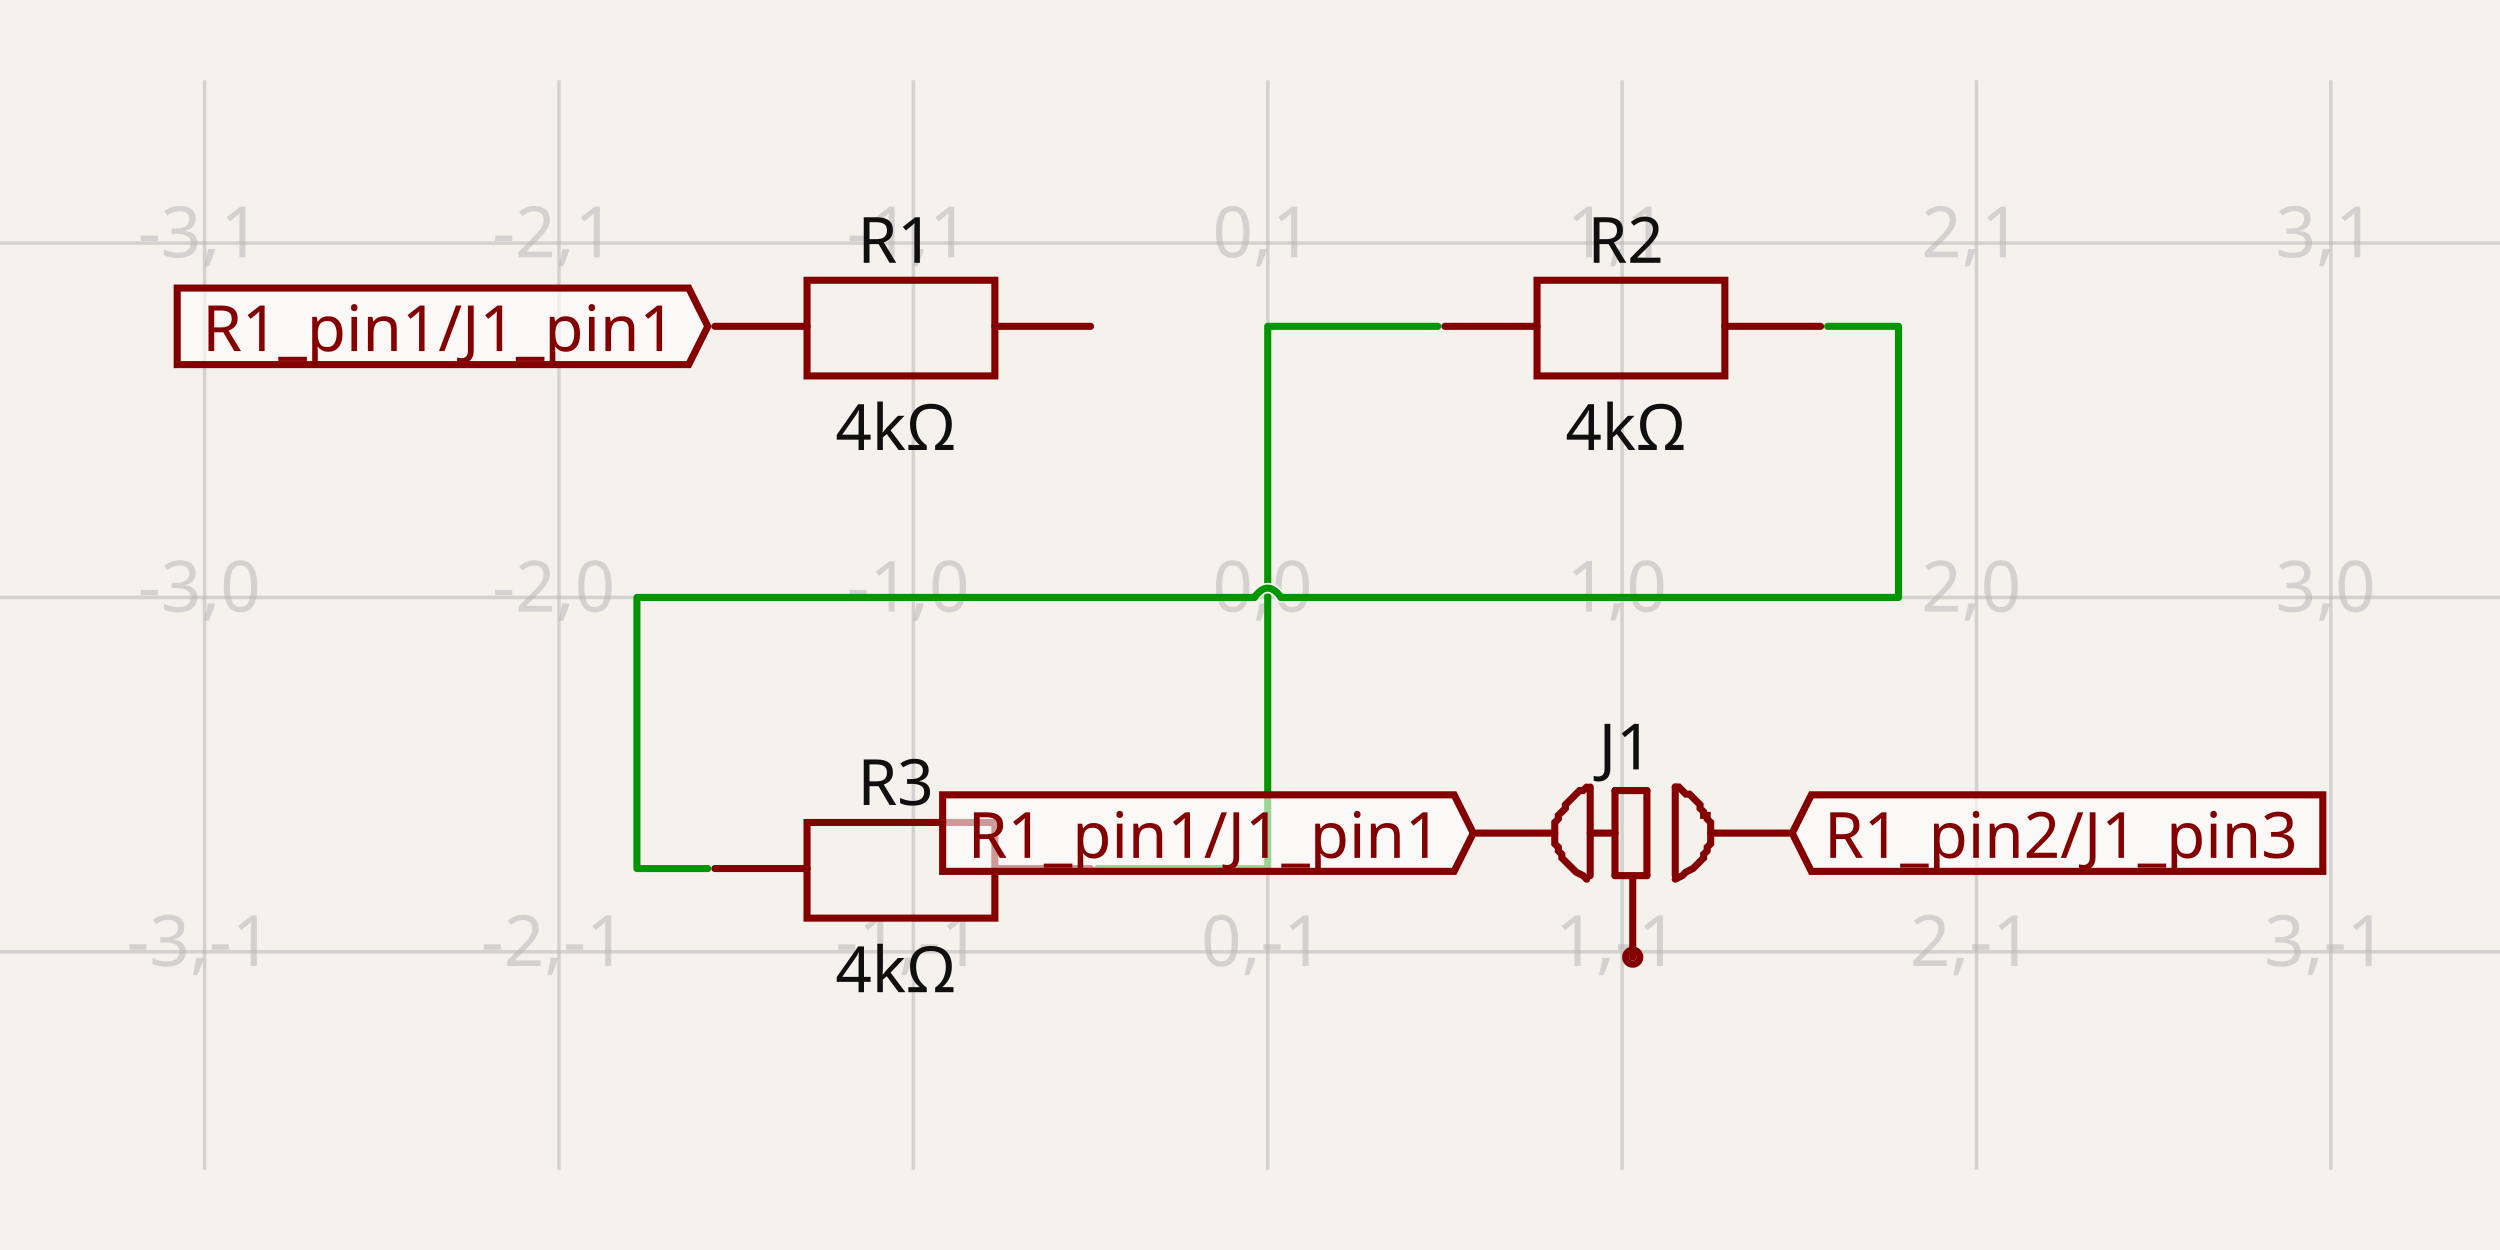
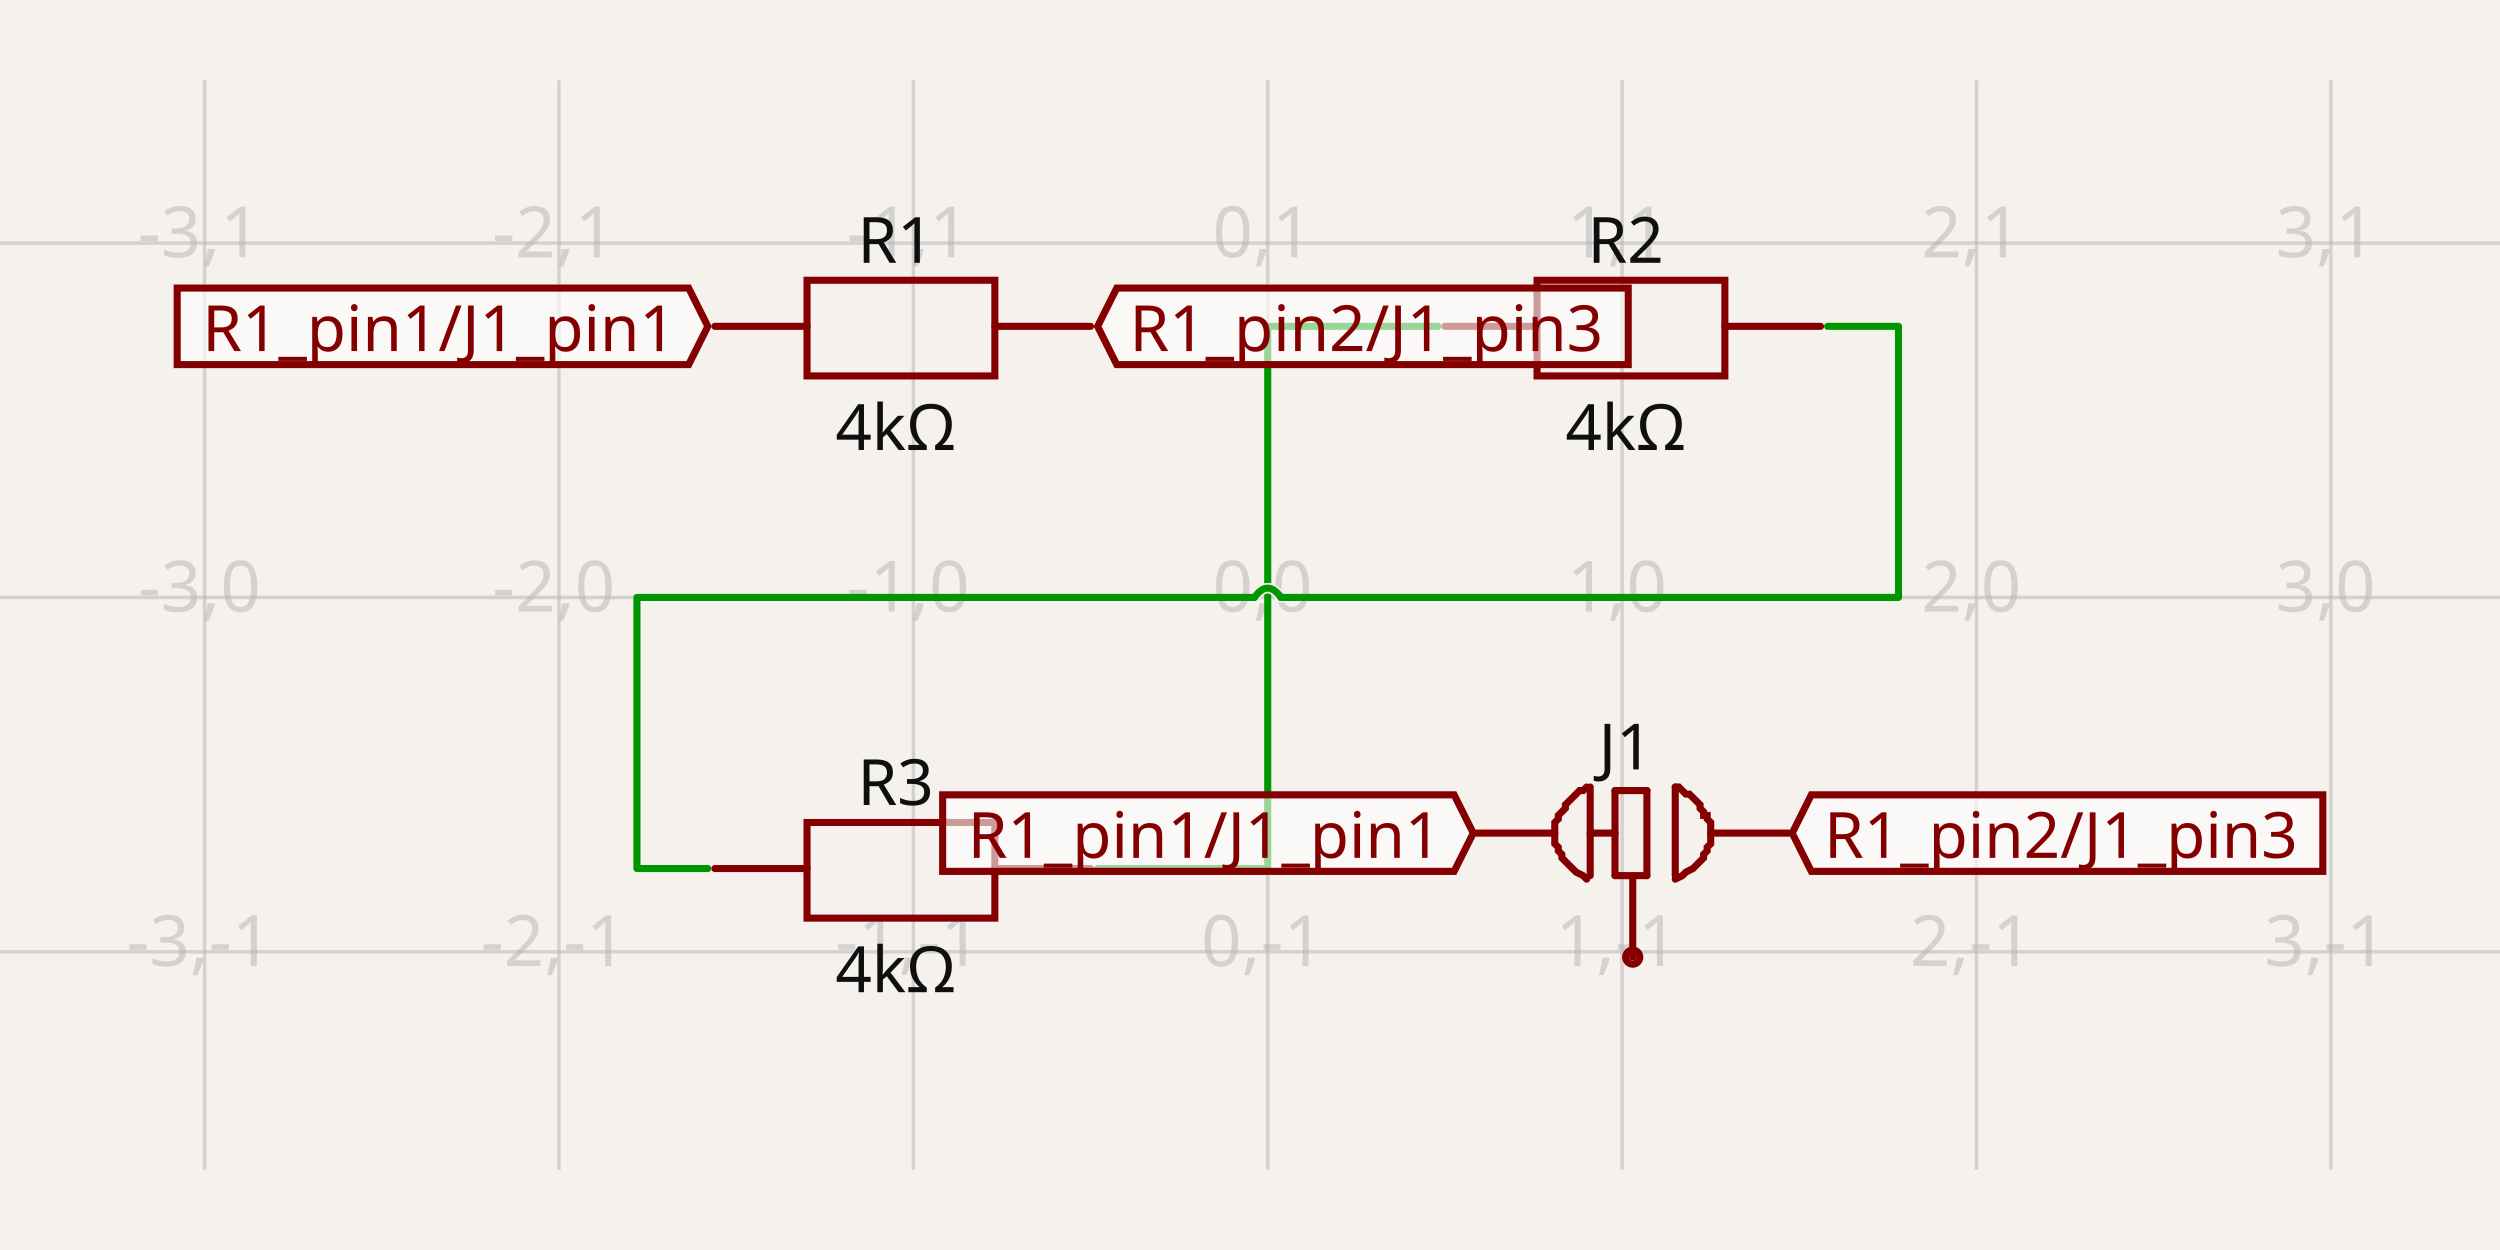
<svg xmlns="http://www.w3.org/2000/svg" width="1200" height="600" style="background-color: rgb(245, 241, 237)" data-real-to-screen-transform="matrix(170.1001701002,0,0,-170.1001701002,608.505008505,286.7709142884)" data-software-used-string="@tscircuit/core@0.0.675">
  <style>
              .boundary { fill: rgb(245, 241, 237); }
              .schematic-boundary { fill: none; stroke: #fff; }
              .component { fill: none; stroke: rgb(132, 0, 0); }
              .chip { fill: rgb(255, 255, 194); stroke: rgb(132, 0, 0); }
              .component-pin { fill: none; stroke: rgb(132, 0, 0); }
              .trace:hover {
                filter: invert(1);
              }
              .trace:hover .trace-crossing-outline {
                opacity: 0;
              }
              .trace:hover .trace-junction {
                filter: invert(1);
              }
              .text { font-family: sans-serif; fill: rgb(0, 150, 0); }
              .pin-number { fill: rgb(169, 0, 0); }
              .port-label { fill: rgb(0, 100, 100); }
              .component-name { fill: rgb(0, 100, 100); }
            </style>
  <rect class="boundary" x="0" y="0" width="1200" height="600" />
  <g class="grid">
    <line x1="-71.896" y1="561.483" x2="-71.896" y2="38.517" stroke="rgb(181, 181, 181)" stroke-width="1.701" stroke-opacity="0.5" />
    <line x1="98.204" y1="561.483" x2="98.204" y2="38.517" stroke="rgb(181, 181, 181)" stroke-width="1.701" stroke-opacity="0.5" />
    <line x1="268.305" y1="561.483" x2="268.305" y2="38.517" stroke="rgb(181, 181, 181)" stroke-width="1.701" stroke-opacity="0.5" />
    <line x1="438.405" y1="561.483" x2="438.405" y2="38.517" stroke="rgb(181, 181, 181)" stroke-width="1.701" stroke-opacity="0.5" />
    <line x1="608.505" y1="561.483" x2="608.505" y2="38.517" stroke="rgb(181, 181, 181)" stroke-width="1.701" stroke-opacity="0.5" />
    <line x1="778.605" y1="561.483" x2="778.605" y2="38.517" stroke="rgb(181, 181, 181)" stroke-width="1.701" stroke-opacity="0.5" />
    <line x1="948.705" y1="561.483" x2="948.705" y2="38.517" stroke="rgb(181, 181, 181)" stroke-width="1.701" stroke-opacity="0.5" />
    <line x1="1118.806" y1="561.483" x2="1118.806" y2="38.517" stroke="rgb(181, 181, 181)" stroke-width="1.701" stroke-opacity="0.5" />
    <line x1="1288.906" y1="561.483" x2="1288.906" y2="38.517" stroke="rgb(181, 181, 181)" stroke-width="1.701" stroke-opacity="0.5" />
    <line x1="-1.1550582712516189e-10" y1="626.971" x2="1200" y2="626.971" stroke="rgb(181, 181, 181)" stroke-width="1.701" stroke-opacity="0.5" />
    <line x1="-1.1550582712516189e-10" y1="456.871" x2="1200" y2="456.871" stroke="rgb(181, 181, 181)" stroke-width="1.701" stroke-opacity="0.5" />
    <line x1="-1.1550582712516189e-10" y1="286.771" x2="1200" y2="286.771" stroke="rgb(181, 181, 181)" stroke-width="1.701" stroke-opacity="0.5" />
    <line x1="-1.1550582712516189e-10" y1="116.671" x2="1200" y2="116.671" stroke="rgb(181, 181, 181)" stroke-width="1.701" stroke-opacity="0.5" />
    <line x1="-1.1550582712516189e-10" y1="-53.429" x2="1200" y2="-53.429" stroke="rgb(181, 181, 181)" stroke-width="1.701" stroke-opacity="0.5" />
    <text x="-74.396" y="621.971" fill="rgb(181, 181, 181)" font-size="34.02" fill-opacity="0.5" text-anchor="middle" dominant-baseline="middle" font-family="sans-serif">-4,-2</text>
    <text x="-74.396" y="451.871" fill="rgb(181, 181, 181)" font-size="34.02" fill-opacity="0.5" text-anchor="middle" dominant-baseline="middle" font-family="sans-serif">-4,-1</text>
    <text x="-74.396" y="281.771" fill="rgb(181, 181, 181)" font-size="34.02" fill-opacity="0.5" text-anchor="middle" dominant-baseline="middle" font-family="sans-serif">-4,0</text>
    <text x="-74.396" y="111.671" fill="rgb(181, 181, 181)" font-size="34.02" fill-opacity="0.5" text-anchor="middle" dominant-baseline="middle" font-family="sans-serif">-4,1</text>
    <text x="-74.396" y="-58.429" fill="rgb(181, 181, 181)" font-size="34.02" fill-opacity="0.5" text-anchor="middle" dominant-baseline="middle" font-family="sans-serif">-4,2</text>
    <text x="95.704" y="621.971" fill="rgb(181, 181, 181)" font-size="34.02" fill-opacity="0.5" text-anchor="middle" dominant-baseline="middle" font-family="sans-serif">-3,-2</text>
    <text x="95.704" y="451.871" fill="rgb(181, 181, 181)" font-size="34.02" fill-opacity="0.5" text-anchor="middle" dominant-baseline="middle" font-family="sans-serif">-3,-1</text>
    <text x="95.704" y="281.771" fill="rgb(181, 181, 181)" font-size="34.02" fill-opacity="0.5" text-anchor="middle" dominant-baseline="middle" font-family="sans-serif">-3,0</text>
    <text x="95.704" y="111.671" fill="rgb(181, 181, 181)" font-size="34.02" fill-opacity="0.5" text-anchor="middle" dominant-baseline="middle" font-family="sans-serif">-3,1</text>
    <text x="95.704" y="-58.429" fill="rgb(181, 181, 181)" font-size="34.02" fill-opacity="0.5" text-anchor="middle" dominant-baseline="middle" font-family="sans-serif">-3,2</text>
    <text x="265.805" y="621.971" fill="rgb(181, 181, 181)" font-size="34.02" fill-opacity="0.5" text-anchor="middle" dominant-baseline="middle" font-family="sans-serif">-2,-2</text>
    <text x="265.805" y="451.871" fill="rgb(181, 181, 181)" font-size="34.02" fill-opacity="0.5" text-anchor="middle" dominant-baseline="middle" font-family="sans-serif">-2,-1</text>
    <text x="265.805" y="281.771" fill="rgb(181, 181, 181)" font-size="34.02" fill-opacity="0.5" text-anchor="middle" dominant-baseline="middle" font-family="sans-serif">-2,0</text>
    <text x="265.805" y="111.671" fill="rgb(181, 181, 181)" font-size="34.02" fill-opacity="0.5" text-anchor="middle" dominant-baseline="middle" font-family="sans-serif">-2,1</text>
    <text x="265.805" y="-58.429" fill="rgb(181, 181, 181)" font-size="34.02" fill-opacity="0.5" text-anchor="middle" dominant-baseline="middle" font-family="sans-serif">-2,2</text>
    <text x="435.905" y="621.971" fill="rgb(181, 181, 181)" font-size="34.02" fill-opacity="0.5" text-anchor="middle" dominant-baseline="middle" font-family="sans-serif">-1,-2</text>
    <text x="435.905" y="451.871" fill="rgb(181, 181, 181)" font-size="34.02" fill-opacity="0.5" text-anchor="middle" dominant-baseline="middle" font-family="sans-serif">-1,-1</text>
    <text x="435.905" y="281.771" fill="rgb(181, 181, 181)" font-size="34.02" fill-opacity="0.5" text-anchor="middle" dominant-baseline="middle" font-family="sans-serif">-1,0</text>
    <text x="435.905" y="111.671" fill="rgb(181, 181, 181)" font-size="34.02" fill-opacity="0.5" text-anchor="middle" dominant-baseline="middle" font-family="sans-serif">-1,1</text>
    <text x="435.905" y="-58.429" fill="rgb(181, 181, 181)" font-size="34.02" fill-opacity="0.5" text-anchor="middle" dominant-baseline="middle" font-family="sans-serif">-1,2</text>
    <text x="606.005" y="621.971" fill="rgb(181, 181, 181)" font-size="34.02" fill-opacity="0.5" text-anchor="middle" dominant-baseline="middle" font-family="sans-serif">0,-2</text>
    <text x="606.005" y="451.871" fill="rgb(181, 181, 181)" font-size="34.02" fill-opacity="0.5" text-anchor="middle" dominant-baseline="middle" font-family="sans-serif">0,-1</text>
    <text x="606.005" y="281.771" fill="rgb(181, 181, 181)" font-size="34.02" fill-opacity="0.5" text-anchor="middle" dominant-baseline="middle" font-family="sans-serif">0,0</text>
    <text x="606.005" y="111.671" fill="rgb(181, 181, 181)" font-size="34.02" fill-opacity="0.5" text-anchor="middle" dominant-baseline="middle" font-family="sans-serif">0,1</text>
    <text x="606.005" y="-58.429" fill="rgb(181, 181, 181)" font-size="34.02" fill-opacity="0.5" text-anchor="middle" dominant-baseline="middle" font-family="sans-serif">0,2</text>
    <text x="776.105" y="621.971" fill="rgb(181, 181, 181)" font-size="34.02" fill-opacity="0.5" text-anchor="middle" dominant-baseline="middle" font-family="sans-serif">1,-2</text>
    <text x="776.105" y="451.871" fill="rgb(181, 181, 181)" font-size="34.02" fill-opacity="0.5" text-anchor="middle" dominant-baseline="middle" font-family="sans-serif">1,-1</text>
    <text x="776.105" y="281.771" fill="rgb(181, 181, 181)" font-size="34.02" fill-opacity="0.5" text-anchor="middle" dominant-baseline="middle" font-family="sans-serif">1,0</text>
    <text x="776.105" y="111.671" fill="rgb(181, 181, 181)" font-size="34.02" fill-opacity="0.5" text-anchor="middle" dominant-baseline="middle" font-family="sans-serif">1,1</text>
    <text x="776.105" y="-58.429" fill="rgb(181, 181, 181)" font-size="34.02" fill-opacity="0.5" text-anchor="middle" dominant-baseline="middle" font-family="sans-serif">1,2</text>
    <text x="946.205" y="621.971" fill="rgb(181, 181, 181)" font-size="34.02" fill-opacity="0.5" text-anchor="middle" dominant-baseline="middle" font-family="sans-serif">2,-2</text>
    <text x="946.205" y="451.871" fill="rgb(181, 181, 181)" font-size="34.02" fill-opacity="0.5" text-anchor="middle" dominant-baseline="middle" font-family="sans-serif">2,-1</text>
    <text x="946.205" y="281.771" fill="rgb(181, 181, 181)" font-size="34.02" fill-opacity="0.5" text-anchor="middle" dominant-baseline="middle" font-family="sans-serif">2,0</text>
    <text x="946.205" y="111.671" fill="rgb(181, 181, 181)" font-size="34.02" fill-opacity="0.5" text-anchor="middle" dominant-baseline="middle" font-family="sans-serif">2,1</text>
    <text x="946.205" y="-58.429" fill="rgb(181, 181, 181)" font-size="34.02" fill-opacity="0.5" text-anchor="middle" dominant-baseline="middle" font-family="sans-serif">2,2</text>
    <text x="1116.306" y="621.971" fill="rgb(181, 181, 181)" font-size="34.02" fill-opacity="0.5" text-anchor="middle" dominant-baseline="middle" font-family="sans-serif">3,-2</text>
    <text x="1116.306" y="451.871" fill="rgb(181, 181, 181)" font-size="34.02" fill-opacity="0.5" text-anchor="middle" dominant-baseline="middle" font-family="sans-serif">3,-1</text>
    <text x="1116.306" y="281.771" fill="rgb(181, 181, 181)" font-size="34.02" fill-opacity="0.5" text-anchor="middle" dominant-baseline="middle" font-family="sans-serif">3,0</text>
    <text x="1116.306" y="111.671" fill="rgb(181, 181, 181)" font-size="34.02" fill-opacity="0.5" text-anchor="middle" dominant-baseline="middle" font-family="sans-serif">3,1</text>
    <text x="1116.306" y="-58.429" fill="rgb(181, 181, 181)" font-size="34.02" fill-opacity="0.5" text-anchor="middle" dominant-baseline="middle" font-family="sans-serif">3,2</text>
    <text x="1286.406" y="621.971" fill="rgb(181, 181, 181)" font-size="34.02" fill-opacity="0.5" text-anchor="middle" dominant-baseline="middle" font-family="sans-serif">4,-2</text>
    <text x="1286.406" y="451.871" fill="rgb(181, 181, 181)" font-size="34.02" fill-opacity="0.5" text-anchor="middle" dominant-baseline="middle" font-family="sans-serif">4,-1</text>
    <text x="1286.406" y="281.771" fill="rgb(181, 181, 181)" font-size="34.02" fill-opacity="0.5" text-anchor="middle" dominant-baseline="middle" font-family="sans-serif">4,0</text>
    <text x="1286.406" y="111.671" fill="rgb(181, 181, 181)" font-size="34.02" fill-opacity="0.5" text-anchor="middle" dominant-baseline="middle" font-family="sans-serif">4,1</text>
    <text x="1286.406" y="-58.429" fill="rgb(181, 181, 181)" font-size="34.02" fill-opacity="0.5" text-anchor="middle" dominant-baseline="middle" font-family="sans-serif">4,2</text>
  </g>
  <g data-circuit-json-type="schematic_component" data-schematic-component-id="schematic_component_0">
    <rect class="component-overlay" x="343.149" y="134.531" width="180.306" height="45.927" fill="transparent" />
    <path d="M 343.149 156.644 L 387.375 156.644" stroke="rgb(132, 0, 0)" fill="none" stroke-width="3.402px" stroke-linecap="round" />
    <path d="M 477.528 156.644 L 523.455 156.644" stroke="rgb(132, 0, 0)" fill="none" stroke-width="3.402px" stroke-linecap="round" />
    <path d="M 433.302 134.531 L 477.528 134.531 L 477.528 180.458 L 387.375 180.458 L 387.375 134.531 L 433.302 134.531" stroke="rgb(132, 0, 0)" fill="none" stroke-width="3.402px" stroke-linecap="round" />
    <text x="429.9" y="126.146" fill="rgb(15, 15, 15)" font-family="sans-serif" text-anchor="middle" dominant-baseline="auto" font-size="30.618px">R1</text>
    <text x="429.9" y="192.246" fill="rgb(15, 15, 15)" font-family="sans-serif" text-anchor="middle" dominant-baseline="hanging" font-size="30.618px">4kΩ</text>
  </g>
  <g data-circuit-json-type="schematic_component" data-schematic-component-id="schematic_component_1">
    <rect class="component-overlay" x="693.555" y="134.531" width="180.306" height="45.927" fill="transparent" />
    <path d="M 693.555 156.644 L 737.781 156.644" stroke="rgb(132, 0, 0)" fill="none" stroke-width="3.402px" stroke-linecap="round" />
    <path d="M 827.934 156.644 L 873.861 156.644" stroke="rgb(132, 0, 0)" fill="none" stroke-width="3.402px" stroke-linecap="round" />
    <path d="M 783.708 134.531 L 827.934 134.531 L 827.934 180.458 L 737.781 180.458 L 737.781 134.531 L 783.708 134.531" stroke="rgb(132, 0, 0)" fill="none" stroke-width="3.402px" stroke-linecap="round" />
    <text x="780.306" y="126.146" fill="rgb(15, 15, 15)" font-family="sans-serif" text-anchor="middle" dominant-baseline="auto" font-size="30.618px">R2</text>
    <text x="780.306" y="192.246" fill="rgb(15, 15, 15)" font-family="sans-serif" text-anchor="middle" dominant-baseline="hanging" font-size="30.618px">4kΩ</text>
  </g>
  <g data-circuit-json-type="schematic_component" data-schematic-component-id="schematic_component_2">
    <rect class="component-overlay" x="343.149" y="394.785" width="180.306" height="45.927" fill="transparent" />
    <path d="M 343.149 416.898 L 387.375 416.898" stroke="rgb(132, 0, 0)" fill="none" stroke-width="3.402px" stroke-linecap="round" />
    <path d="M 477.528 416.898 L 523.455 416.898" stroke="rgb(132, 0, 0)" fill="none" stroke-width="3.402px" stroke-linecap="round" />
    <path d="M 433.302 394.785 L 477.528 394.785 L 477.528 440.712 L 387.375 440.712 L 387.375 394.785 L 433.302 394.785" stroke="rgb(132, 0, 0)" fill="none" stroke-width="3.402px" stroke-linecap="round" />
    <text x="429.9" y="386.399" fill="rgb(15, 15, 15)" font-family="sans-serif" text-anchor="middle" dominant-baseline="auto" font-size="30.618px">R3</text>
    <text x="429.9" y="452.499" fill="rgb(15, 15, 15)" font-family="sans-serif" text-anchor="middle" dominant-baseline="hanging" font-size="30.618px">4kΩ</text>
  </g>
  <g data-circuit-json-type="schematic_component" data-schematic-component-id="schematic_component_3">
    <rect class="component-overlay" x="708.864" y="377.775" width="149.688" height="81.648" fill="transparent" />
    <path d="M 746.286 399.888 L 708.864 399.888" stroke="rgb(132, 0, 0)" fill="none" stroke-width="3.402px" stroke-linecap="round" />
    <path d="M 858.552 399.888 L 821.13 399.888" stroke="rgb(132, 0, 0)" fill="none" stroke-width="3.402px" stroke-linecap="round" />
    <path d="M 783.708 422.001 L 783.708 459.423" stroke="rgb(132, 0, 0)" fill="none" stroke-width="3.402px" stroke-linecap="round" />
    <path d="M 804.12 377.775 L 804.12 420.3" stroke="rgb(132, 0, 0)" fill="none" stroke-width="3.402px" stroke-linecap="round" />
    <path d="M 790.512 379.476 L 790.512 420.3" stroke="rgb(132, 0, 0)" fill="none" stroke-width="3.402px" stroke-linecap="round" />
    <path d="M 775.203 379.476 L 775.203 420.3" stroke="rgb(132, 0, 0)" fill="none" stroke-width="3.402px" stroke-linecap="round" />
    <path d="M 790.512 379.476 L 775.203 379.476" stroke="rgb(132, 0, 0)" fill="none" stroke-width="3.402px" stroke-linecap="round" />
    <path d="M 790.512 420.3 L 775.203 420.3" stroke="rgb(132, 0, 0)" fill="none" stroke-width="3.402px" stroke-linecap="round" />
    <path d="M 763.296 377.775 L 763.296 420.3" stroke="rgb(132, 0, 0)" fill="none" stroke-width="3.402px" stroke-linecap="round" />
    <path d="M 761.595 422.001 L 761.595 422.001 L 759.894 420.3 L 756.492 418.599 L 754.791 416.898 L 753.09 415.197 L 751.389 413.496 L 749.688 411.795 L 749.688 410.094 L 747.987 408.393 L 747.987 406.692 L 746.286 404.991 L 746.286 403.29 L 746.286 401.589 L 746.286 399.888 L 746.286 398.187 L 746.286 396.486 L 746.286 394.785 L 747.987 393.084 L 747.987 391.383 L 747.987 391.383 L 749.688 389.682 L 751.389 387.981 L 751.389 386.28 L 753.09 384.579 L 754.791 382.878 L 754.791 382.878 L 756.492 381.177 L 758.193 379.476 L 759.894 379.476 L 761.595 377.775 L 761.595 377.775 L 761.595 377.775" stroke="rgb(132, 0, 0)" fill="none" stroke-width="3.402px" stroke-linecap="round" />
    <path d="M 804.12 422.001 L 804.12 422.001 L 807.522 420.3 L 809.223 418.599 L 812.625 416.898 L 814.326 415.197 L 816.027 413.496 L 817.728 411.795 L 817.728 410.094 L 819.429 408.393 L 819.429 406.692 L 821.13 404.991 L 821.13 403.29 L 821.13 401.589 L 821.13 399.888 L 821.13 398.187 L 821.13 396.486 L 821.13 394.785 L 819.429 393.084 L 819.429 391.383 L 817.728 391.383 L 817.728 389.682 L 816.027 387.981 L 816.027 386.28 L 814.326 384.579 L 812.625 382.878 L 812.625 382.878 L 810.924 381.177 L 809.223 381.177 L 807.522 379.476 L 805.821 377.775 L 804.12 377.775 L 804.12 377.775" stroke="rgb(132, 0, 0)" fill="none" stroke-width="3.402px" stroke-linecap="round" />
    <path d="M 775.203 399.888 L 763.296 399.888" stroke="rgb(132, 0, 0)" fill="none" stroke-width="3.402px" stroke-linecap="round" />
    <text x="780.306" y="369.317" fill="rgb(15, 15, 15)" font-family="sans-serif" text-anchor="middle" dominant-baseline="auto" font-size="30.618px">J1</text>
    <circle cx="783.708" cy="459.423" r="3.402px" stroke-width="3.402px" fill="none" stroke="rgb(132, 0, 0)" />
  </g>
  <g class="trace" data-circuit-json-type="schematic_trace" data-schematic-trace-id="schematic_trace_0">
    <path d="M 690.153 156.644 L 656.133 156.644 L 608.505 156.644 L 608.505 416.898 L 560.877 416.898 L 526.857 416.898" class="trace-invisible-hover-outline" stroke="rgb(0, 150, 0)" fill="none" stroke-width="27.216px" stroke-linecap="round" opacity="0" stroke-linejoin="round" />
    <path d="M 690.153 156.644 L 656.133 156.644 L 608.505 156.644 L 608.505 416.898 L 560.877 416.898 L 526.857 416.898" stroke="rgb(0, 150, 0)" fill="none" stroke-width="3.402px" stroke-linecap="round" stroke-linejoin="round" />
  </g>
  <g class="trace" data-circuit-json-type="schematic_trace" data-schematic-trace-id="schematic_trace_1">
    <path class="trace-crossing-outline" d="M 614.884 286.771 Q 608.505 277.841 602.126 286.771" stroke="rgb(245, 241, 237)" fill="none" stroke-width="5.103px" stroke-linecap="round" />
    <path d="M 614.884 286.771 Q 608.505 277.841 602.126 286.771" stroke="rgb(0, 150, 0)" fill="none" stroke-width="3.402px" stroke-linecap="round" />
    <path d="M 877.263 156.644 L 911.283 156.644 L 911.283 286.771 L 614.884 286.771M 602.126 286.771 L 305.727 286.771 L 305.727 416.898 L 339.747 416.898" class="trace-invisible-hover-outline" stroke="rgb(0, 150, 0)" fill="none" stroke-width="27.216px" stroke-linecap="round" opacity="0" stroke-linejoin="round" />
    <path d="M 877.263 156.644 L 911.283 156.644 L 911.283 286.771 L 614.884 286.771M 602.126 286.771 L 305.727 286.771 L 305.727 416.898 L 339.747 416.898" stroke="rgb(0, 150, 0)" fill="none" stroke-width="3.402px" stroke-linecap="round" stroke-linejoin="round" />
  </g>
  <g class="schematic-port-hover" data-schematic-port-id="source_port_0">
    <circle cx="339.747" cy="156.644" r="6.804" fill="red" opacity="0" />
  </g>
  <g class="schematic-port-hover" data-schematic-port-id="source_port_1">
    <circle cx="526.857" cy="156.644" r="6.804" fill="red" opacity="0" />
  </g>
  <g class="schematic-port-hover" data-schematic-port-id="source_port_2">
    <circle cx="690.153" cy="156.644" r="6.804" fill="red" opacity="0" />
  </g>
  <g class="schematic-port-hover" data-schematic-port-id="source_port_3">
    <circle cx="877.263" cy="156.644" r="6.804" fill="red" opacity="0" />
  </g>
  <g class="schematic-port-hover" data-schematic-port-id="source_port_4">
    <circle cx="339.747" cy="416.898" r="6.804" fill="red" opacity="0" />
  </g>
  <g class="schematic-port-hover" data-schematic-port-id="source_port_5">
    <circle cx="526.857" cy="416.898" r="6.804" fill="red" opacity="0" />
  </g>
  <g class="schematic-port-hover" data-schematic-port-id="source_port_6">
    <circle cx="707.163" cy="399.888" r="6.804" fill="red" opacity="0" />
  </g>
  <g class="schematic-port-hover" data-schematic-port-id="source_port_7">
    <circle cx="783.708" cy="459.423" r="6.804" fill="red" opacity="0" />
  </g>
  <g class="schematic-port-hover" data-schematic-port-id="source_port_8">
    <circle cx="860.253" cy="399.888" r="6.804" fill="red" opacity="0" />
  </g>
  <path class="net-label" d="     M 707.163,399.888     L 697.978,418.258     L 452.466,418.258     L 452.466,381.517     L 697.978,381.517     Z   " fill="rgba(255, 255, 255, 0.6)" stroke="rgb(132, 0, 0)" stroke-width="3.402px" />
  <text class="net-label-text" x="691.854" y="399.888" fill="rgb(132, 0, 0)" text-anchor="end" dominant-baseline="central" font-family="sans-serif" font-variant-numeric="tabular-nums" font-size="30.618px" transform="">R1_pin1/J1_pin1</text>
  <path class="net-label" d="     M 339.747,156.644     L 330.561,175.015     L 85.05,175.015     L 85.05,138.273     L 330.561,138.273     Z   " fill="rgba(255, 255, 255, 0.6)" stroke="rgb(132, 0, 0)" stroke-width="3.402px" />
  <text class="net-label-text" x="324.438" y="156.644" fill="rgb(132, 0, 0)" text-anchor="end" dominant-baseline="central" font-family="sans-serif" font-variant-numeric="tabular-nums" font-size="30.618px" transform="">R1_pin1/J1_pin1</text>
  <path class="net-label" d="     M 860.253,399.888     L 869.439,381.517     L 1114.95,381.517     L 1114.95,418.258     L 869.439,418.258     Z   " fill="rgba(255, 255, 255, 0.6)" stroke="rgb(132, 0, 0)" stroke-width="3.402px" />
  <text class="net-label-text" x="875.562" y="399.888" fill="rgb(132, 0, 0)" text-anchor="start" dominant-baseline="central" font-family="sans-serif" font-variant-numeric="tabular-nums" font-size="30.618px" transform="">R1_pin2/J1_pin3</text>
+   <path class="net-label" d="     M 526.857,156.644     L 536.042,138.273     L 781.554,138.273     L 781.554,175.015     L 536.042,175.015     Z   " fill="rgba(255, 255, 255, 0.6)" stroke="rgb(132, 0, 0)" stroke-width="3.402px" />
+   <text class="net-label-text" x="542.166" y="156.644" fill="rgb(132, 0, 0)" text-anchor="start" dominant-baseline="central" font-family="sans-serif" font-variant-numeric="tabular-nums" font-size="30.618px" transform="">R1_pin2/J1_pin3</text>
</svg>
